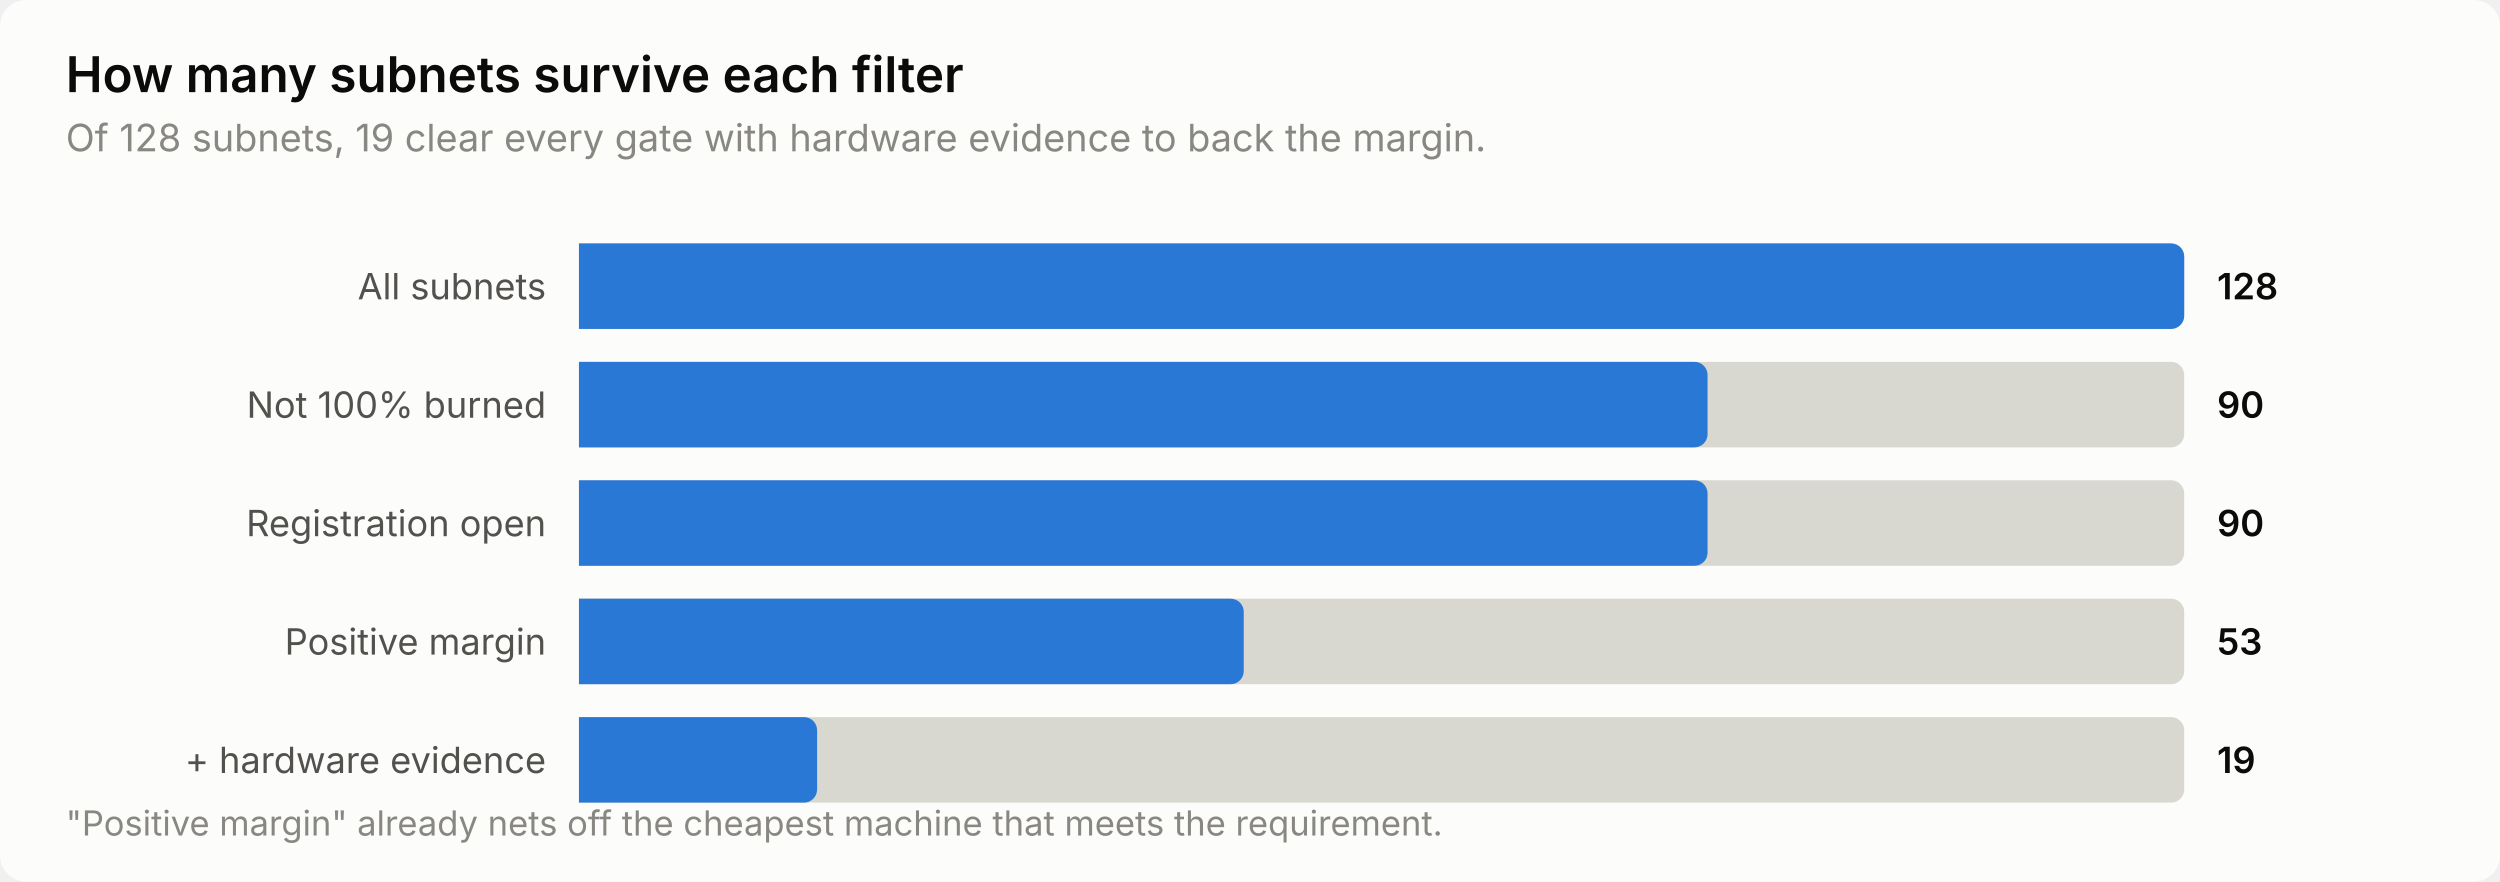
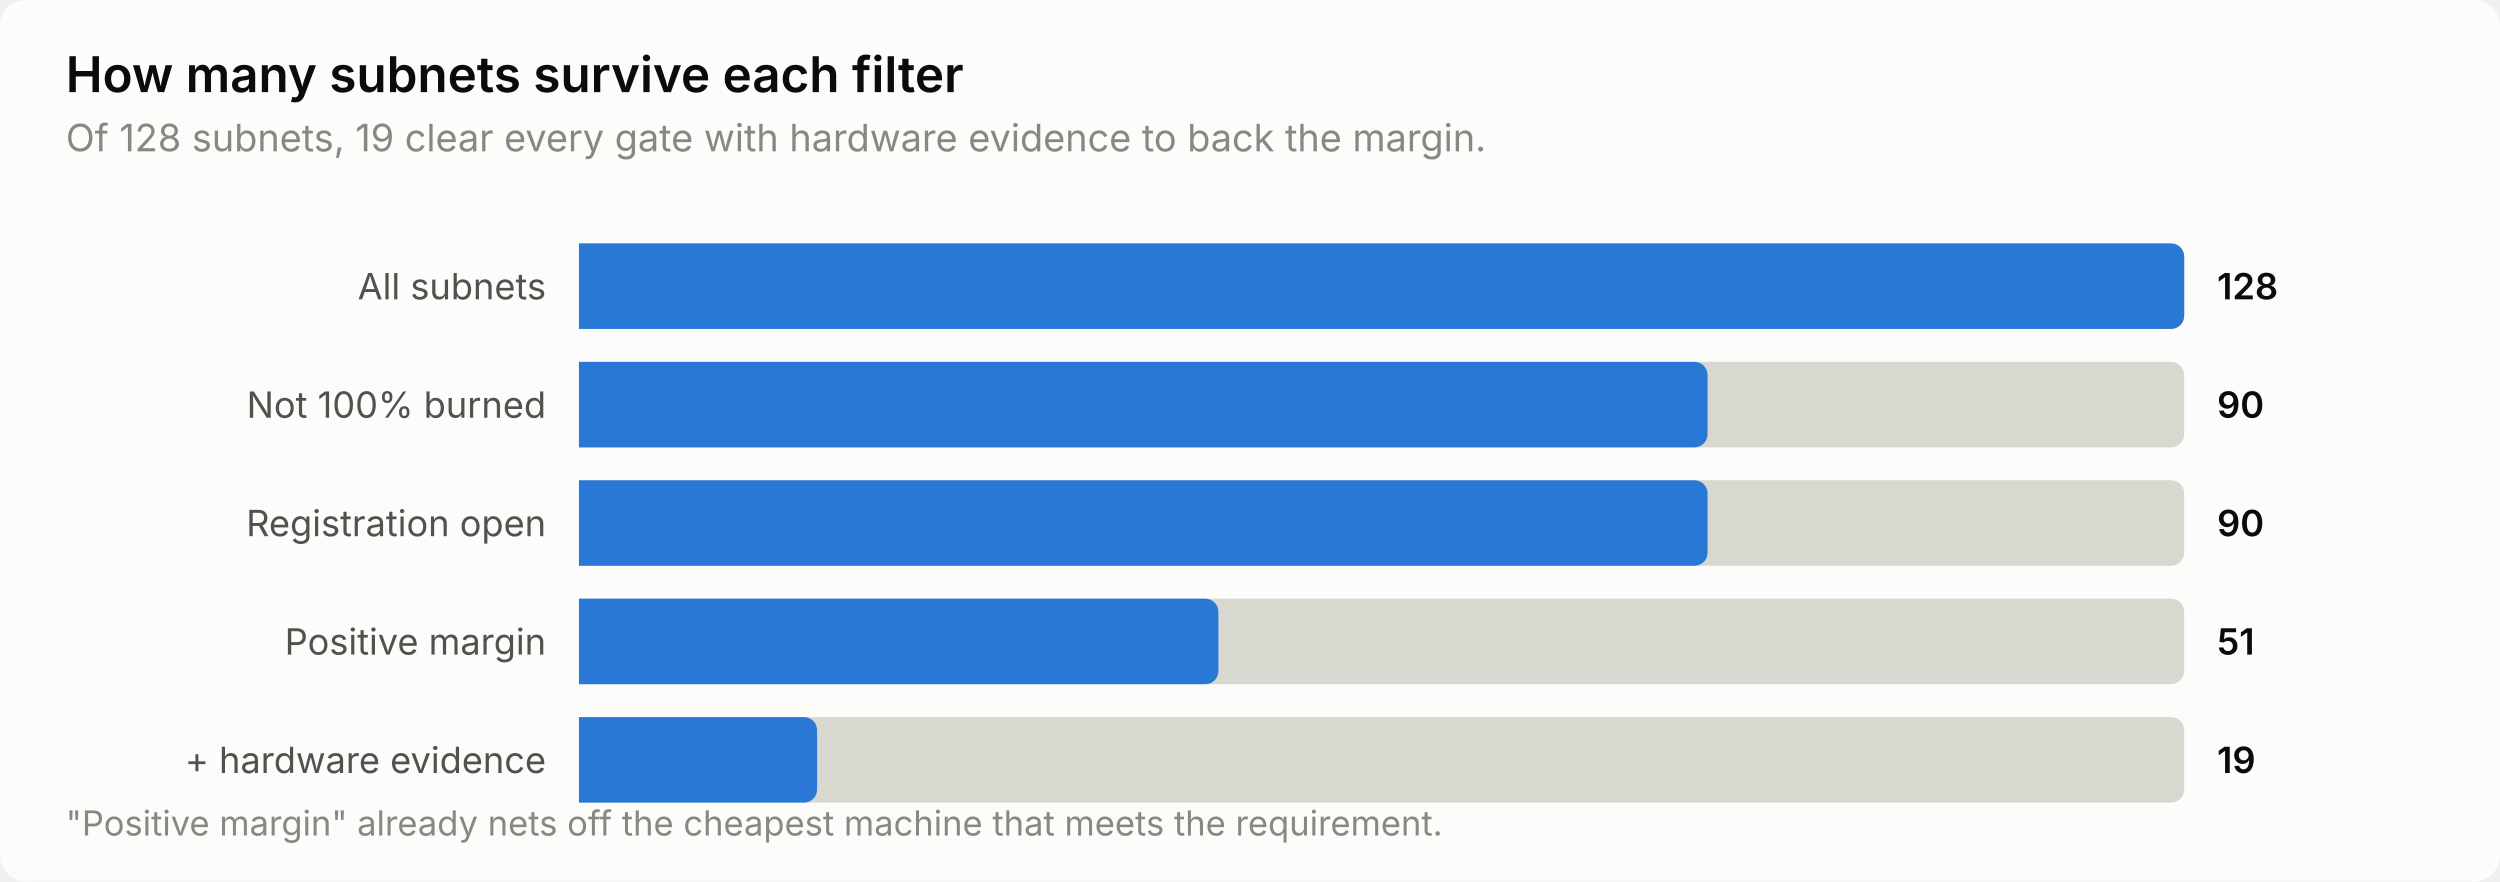
<svg xmlns="http://www.w3.org/2000/svg" width="760" height="268" viewBox="0 0 760 268" role="img" aria-label="How many subnets survive each filter">
  <style>
    text { font-family: system-ui, -apple-system, 'Segoe UI', sans-serif; }
    .t-title { font-size: 15px; font-weight: 600; }
    .t-sub { font-size: 11.5px; }
    .t-lab { font-size: 11px; }
    .t-val { font-size: 11px; font-weight: 600; font-variant-numeric: tabular-nums; }
    .t-tick { font-size: 10.5px; font-variant-numeric: tabular-nums; }

    .surface { fill: #fcfcfb; }
    .ink { fill: #0b0b0b; }
    .ink2 { fill: #52514e; }
    .muted { fill: #898781; }
    .grid { stroke: #e1e0d9; }
    .axis { stroke: #c3c2b7; }
    .accent { fill: #2a78d6; }
    .critical { fill: #d03b3b; }
    .deemph { fill: #d8d7d0; }

    @media (prefers-color-scheme: dark) {
      .surface { fill: #1a1a19; }
      .ink { fill: #ffffff; }
      .ink2 { fill: #c3c2b7; }
      .muted { fill: #898781; }
      .grid { stroke: #2c2c2a; }
      .axis { stroke: #383835; }
      .accent { fill: #3987e5; }
      .deemph { fill: #3a3a37; }
    }
</style>
  <rect class="surface" width="760" height="268" rx="8" />
  <text class="ink t-title" x="20" y="28">How many subnets survive each filter</text>
  <text class="muted t-sub" x="20" y="46">Of 128 subnets, 19 clear every gate with hardware evidence to back the margin.</text>
  <text class="ink2 t-lab" x="166" y="91" text-anchor="end">All subnets</text>
  <path class="deemph" d="M176.0,74.0 H660.0 a4.0,4.0 0 0 1 4.0,4.0 V96.0 a4.0,4.0 0 0 1 -4.0,4.0 H176.0 Z" />
  <path class="accent" d="M176.0,74.0 H660.0 a4.0,4.0 0 0 1 4.0,4.0 V96.0 a4.0,4.0 0 0 1 -4.0,4.0 H176.0 Z" />
  <text class="ink t-val" x="674" y="91">128</text>
  <text class="ink2 t-lab" x="166" y="127" text-anchor="end">Not 100% burned</text>
  <path class="deemph" d="M176.0,110.0 H660.0 a4.0,4.0 0 0 1 4.0,4.0 V132.0 a4.0,4.0 0 0 1 -4.0,4.0 H176.0 Z" />
  <path class="accent" d="M176.0,110.0 H515.1 a4.0,4.0 0 0 1 4.0,4.0 V132.0 a4.0,4.0 0 0 1 -4.0,4.0 H176.0 Z" />
  <text class="ink t-val" x="674" y="127">90</text>
  <text class="ink2 t-lab" x="166" y="163" text-anchor="end">Registration open</text>
  <path class="deemph" d="M176.0,146.0 H660.0 a4.0,4.0 0 0 1 4.0,4.0 V168.0 a4.0,4.0 0 0 1 -4.0,4.0 H176.0 Z" />
  <path class="accent" d="M176.0,146.0 H515.1 a4.0,4.0 0 0 1 4.0,4.0 V168.0 a4.0,4.0 0 0 1 -4.0,4.0 H176.0 Z" />
  <text class="ink t-val" x="674" y="163">90</text>
  <text class="ink2 t-lab" x="166" y="199" text-anchor="end">Positive margin</text>
  <path class="deemph" d="M176.0,182.0 H660.0 a4.0,4.0 0 0 1 4.0,4.0 V204.0 a4.0,4.0 0 0 1 -4.0,4.0 H176.0 Z" />
-   <path class="accent" d="M176.0,182.0 H374.1 a4.0,4.0 0 0 1 4.0,4.0 V204.0 a4.0,4.0 0 0 1 -4.0,4.0 H176.0 Z" />
-   <text class="ink t-val" x="674" y="199">53</text>
+   <path class="accent" d="M176.0,182.0 H366.4 a4.0,4.0 0 0 1 4.0,4.0 V204.0 a4.0,4.0 0 0 1 -4.0,4.0 H176.0 Z" />
+   <text class="ink t-val" x="674" y="199">51</text>
  <text class="ink2 t-lab" x="166" y="235" text-anchor="end">+ hardware evidence</text>
  <path class="deemph" d="M176.0,218.0 H660.0 a4.0,4.0 0 0 1 4.0,4.0 V240.0 a4.0,4.0 0 0 1 -4.0,4.0 H176.0 Z" />
  <path class="accent" d="M176.0,218.0 H244.4 a4.0,4.0 0 0 1 4.0,4.0 V240.0 a4.0,4.0 0 0 1 -4.0,4.0 H176.0 Z" />
  <text class="ink t-val" x="674" y="235">19</text>
  <text class="muted t-tick" x="20" y="254">"Positive margin" already nets off the cheapest machine that meets the requirement.</text>
</svg>
